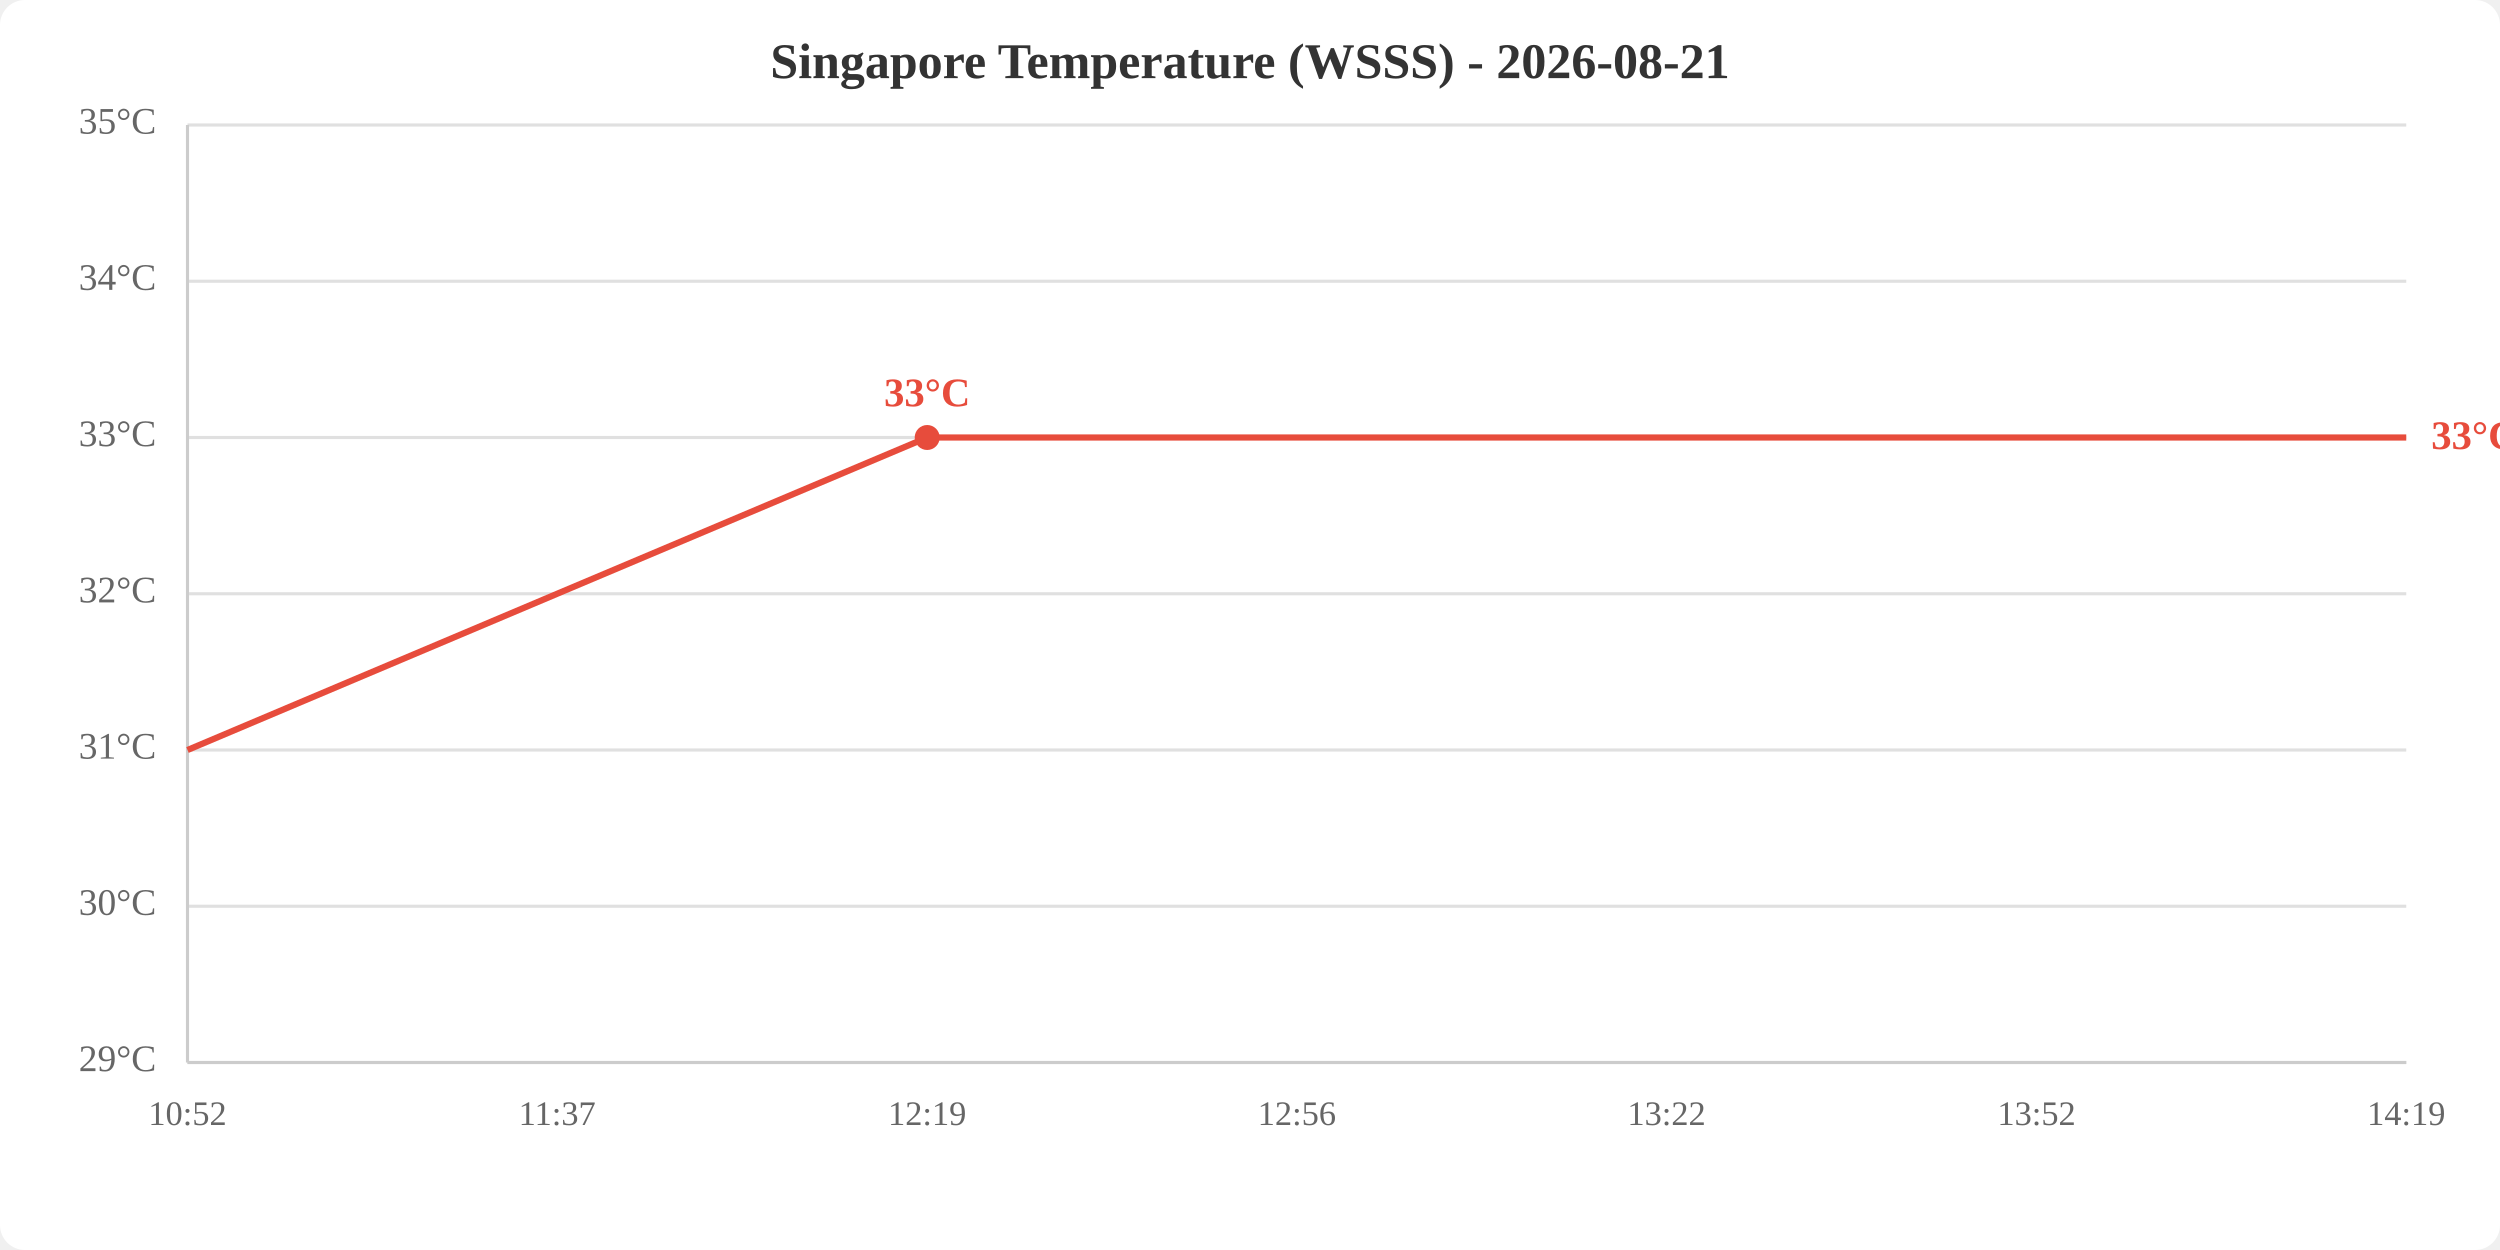
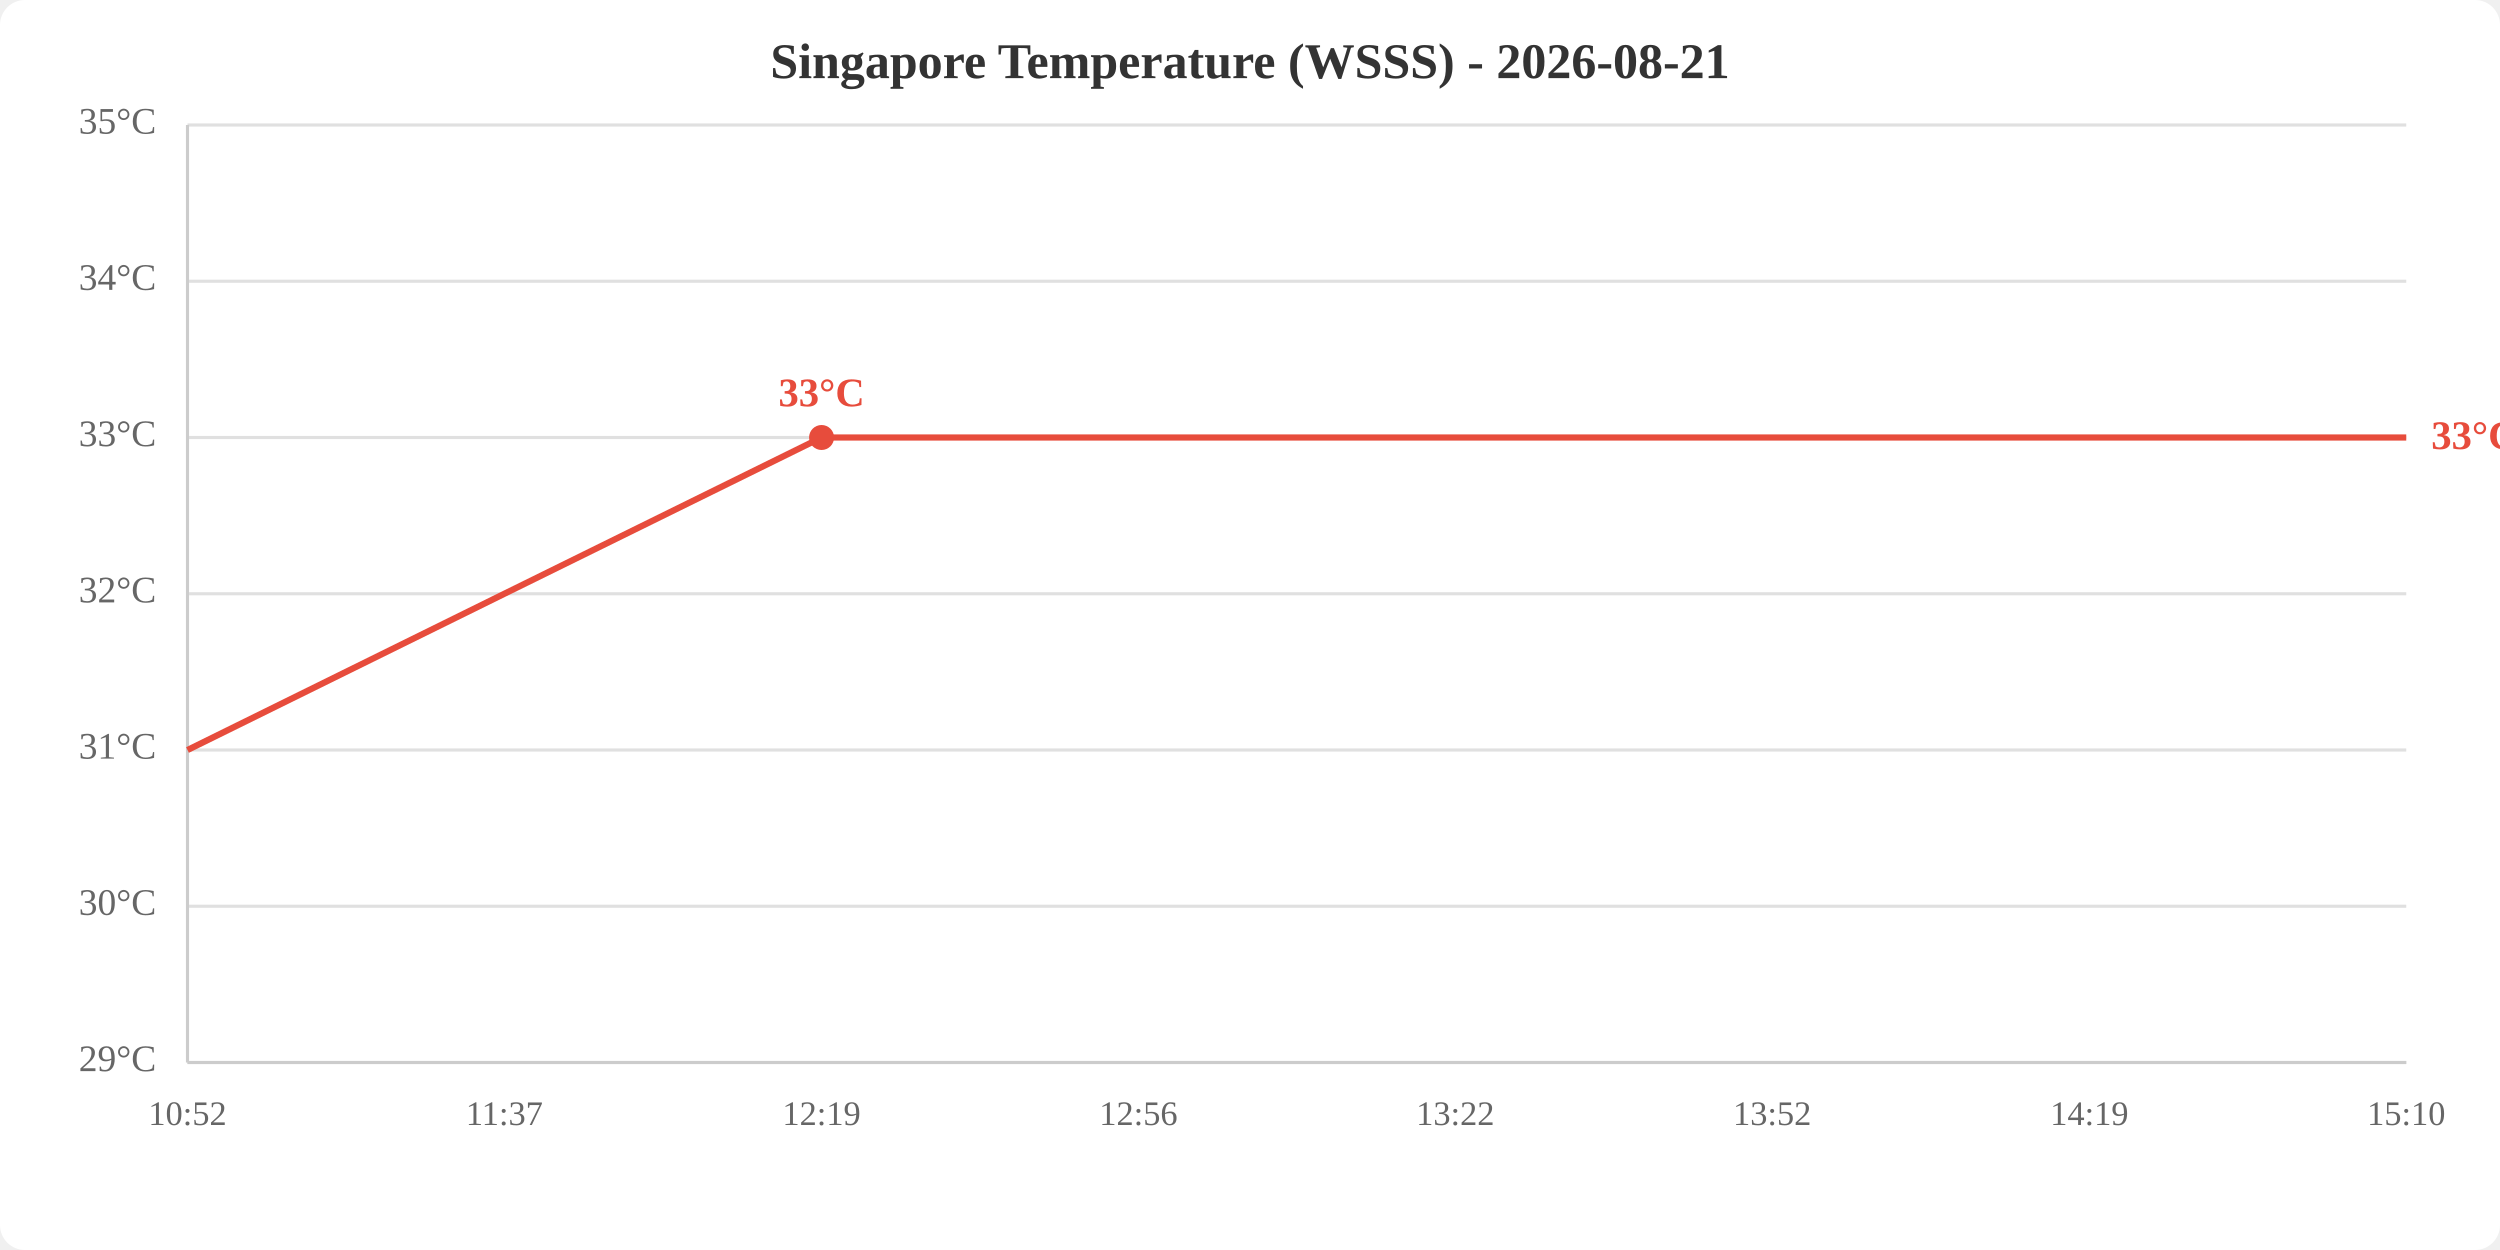
<svg xmlns="http://www.w3.org/2000/svg" viewBox="0 0 800 400" width="800" height="400">
  <rect width="800" height="400" fill="white" rx="8" />
  <text x="400.0" y="25" text-anchor="middle" font-size="16" font-weight="bold" fill="#333">Singapore Temperature (WSSS) - 2026-08-21</text>
  <line x1="60" y1="340.0" x2="770" y2="340.0" stroke="#e0e0e0" stroke-width="1" />
  <line x1="60" y1="290.0" x2="770" y2="290.0" stroke="#e0e0e0" stroke-width="1" />
  <line x1="60" y1="240.0" x2="770" y2="240.0" stroke="#e0e0e0" stroke-width="1" />
  <line x1="60" y1="190.0" x2="770" y2="190.0" stroke="#e0e0e0" stroke-width="1" />
  <line x1="60" y1="140.0" x2="770" y2="140.0" stroke="#e0e0e0" stroke-width="1" />
  <line x1="60" y1="90.0" x2="770" y2="90.0" stroke="#e0e0e0" stroke-width="1" />
  <line x1="60" y1="40.0" x2="770" y2="40.0" stroke="#e0e0e0" stroke-width="1" />
  <text x="50" y="340.0" text-anchor="end" dominant-baseline="middle" fill="#666" font-size="12">29°C</text>
  <text x="50" y="290.0" text-anchor="end" dominant-baseline="middle" fill="#666" font-size="12">30°C</text>
  <text x="50" y="240.0" text-anchor="end" dominant-baseline="middle" fill="#666" font-size="12">31°C</text>
  <text x="50" y="190.0" text-anchor="end" dominant-baseline="middle" fill="#666" font-size="12">32°C</text>
  <text x="50" y="140.0" text-anchor="end" dominant-baseline="middle" fill="#666" font-size="12">33°C</text>
  <text x="50" y="90.0" text-anchor="end" dominant-baseline="middle" fill="#666" font-size="12">34°C</text>
  <text x="50" y="40.0" text-anchor="end" dominant-baseline="middle" fill="#666" font-size="12">35°C</text>
  <text x="60.0" y="360" text-anchor="middle" fill="#666" font-size="11">10:52</text>
-   <text x="178.3" y="360" text-anchor="middle" fill="#666" font-size="11">11:37</text>
-   <text x="296.7" y="360" text-anchor="middle" fill="#666" font-size="11">12:19</text>
-   <text x="415.0" y="360" text-anchor="middle" fill="#666" font-size="11">12:56</text>
-   <text x="533.3" y="360" text-anchor="middle" fill="#666" font-size="11">13:22</text>
-   <text x="651.7" y="360" text-anchor="middle" fill="#666" font-size="11">13:52</text>
-   <text x="770.0" y="360" text-anchor="middle" fill="#666" font-size="11">14:19</text>
+   <text x="161.4" y="360" text-anchor="middle" fill="#666" font-size="11">11:37</text>
+   <text x="262.9" y="360" text-anchor="middle" fill="#666" font-size="11">12:19</text>
+   <text x="364.3" y="360" text-anchor="middle" fill="#666" font-size="11">12:56</text>
+   <text x="465.7" y="360" text-anchor="middle" fill="#666" font-size="11">13:22</text>
+   <text x="567.1" y="360" text-anchor="middle" fill="#666" font-size="11">13:52</text>
+   <text x="668.6" y="360" text-anchor="middle" fill="#666" font-size="11">14:19</text>
+   <text x="770.0" y="360" text-anchor="middle" fill="#666" font-size="11">15:10</text>
  <line x1="60" y1="40" x2="60" y2="340" stroke="#ccc" stroke-width="1" />
  <line x1="60" y1="340" x2="770" y2="340" stroke="#ccc" stroke-width="1" />
-   <polyline points="60.0,240.0 178.3,190.0 296.7,140.0 415.0,140.0 533.3,140.0 651.7,140.0 770.0,140.0" fill="none" stroke="#e74c3c" stroke-width="2" />
-   <circle cx="296.7" cy="140.0" r="4" fill="#e74c3c" />
-   <text x="296.7" y="130.0" text-anchor="middle" fill="#e74c3c" font-size="13" font-weight="bold">33°C</text>
+   <polyline points="60.0,240.0 161.4,190.0 262.9,140.0 364.3,140.0 465.7,140.0 567.1,140.0 668.6,140.0 770.0,140.0" fill="none" stroke="#e74c3c" stroke-width="2" />
+   <circle cx="262.9" cy="140.0" r="4" fill="#e74c3c" />
+   <text x="262.9" y="130.0" text-anchor="middle" fill="#e74c3c" font-size="13" font-weight="bold">33°C</text>
  <text x="778.0" y="140.0" fill="#e74c3c" font-size="13" font-weight="bold" dominant-baseline="middle">33°C</text>
</svg>
